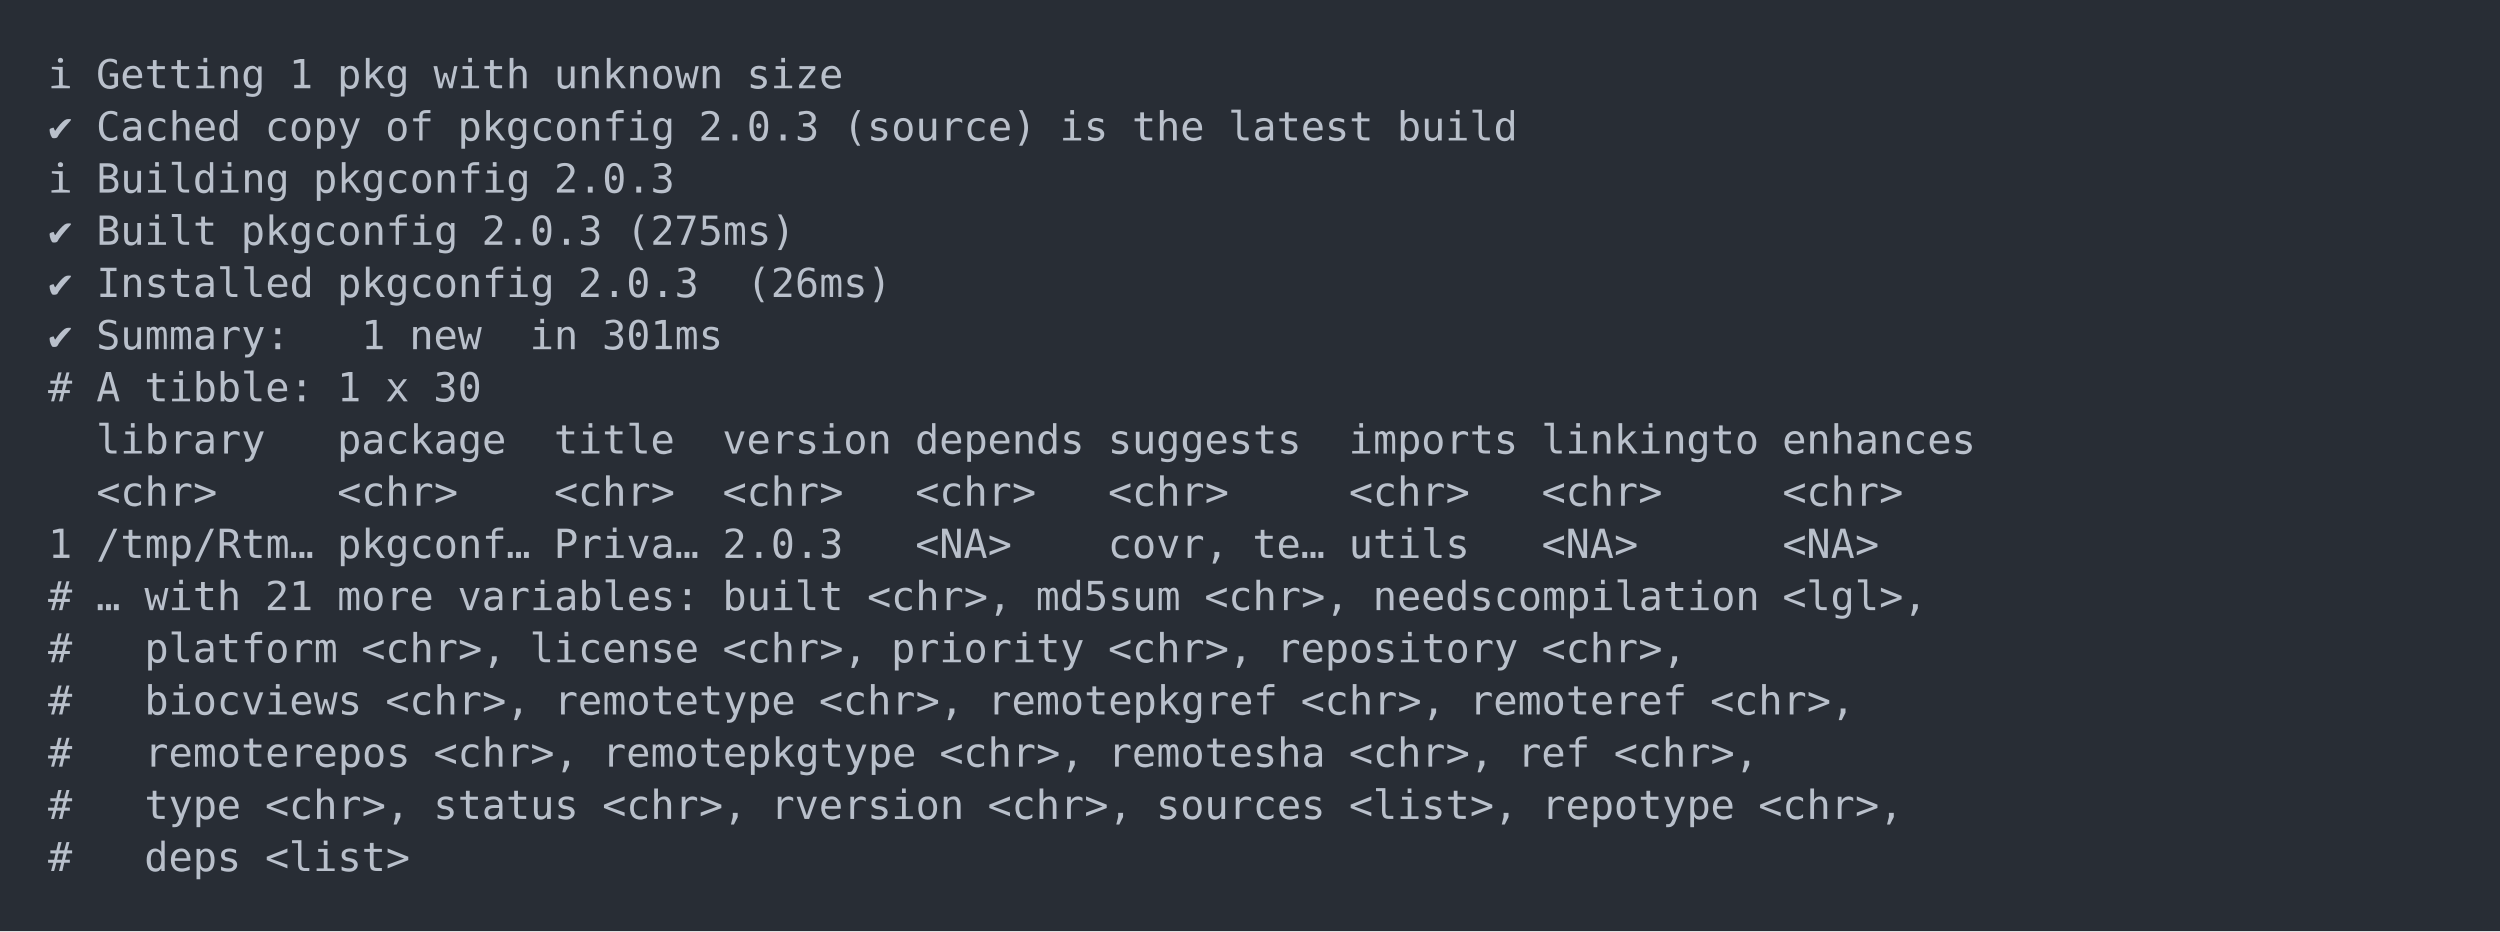
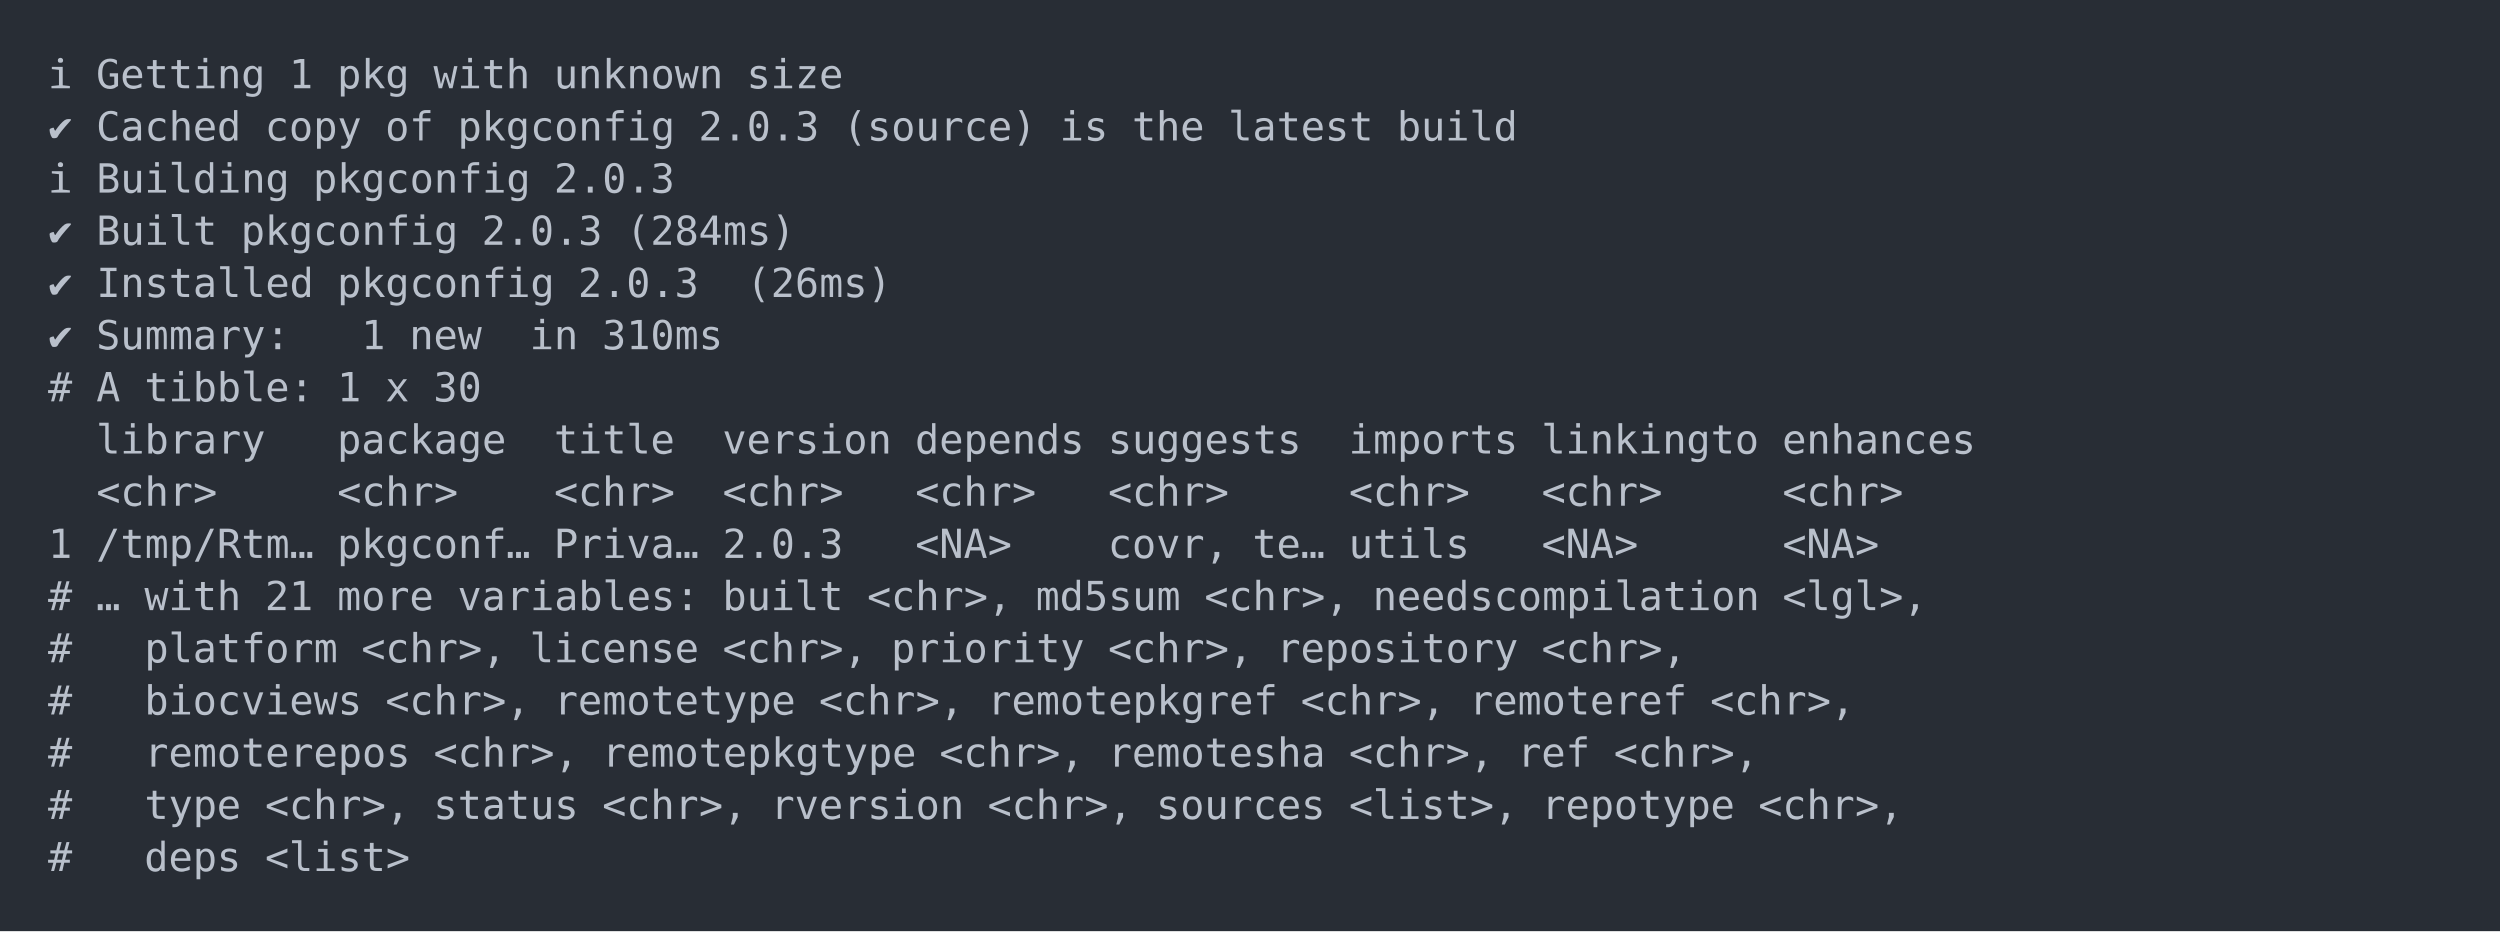
<svg xmlns="http://www.w3.org/2000/svg" xmlns:xlink="http://www.w3.org/1999/xlink" width="1040" height="387.36">
  <rect width="1040" height="387.36" rx="0" ry="0" class="a" />
  <svg height="347.36" viewBox="0 0 100 34.736" width="1000" x="20" y="20">
    <style>.a{fill:rgb(40,45,53)}.b{font-family:'Fira Code',Monaco,Consolas,Menlo,'Bitstream Vera Sans Mono','Powerline Symbols',monospace}.c{fill:transparent}.d{fill:rgb(185,192,203);white-space:pre}</style>
    <g font-family="'Fira Code',Monaco,Consolas,Menlo,'Bitstream Vera Sans Mono','Powerline Symbols',monospace" font-size="1.67" class="b">
      <defs>
        <symbol id="a">
          <rect height="17" width="100" x="0" y="0" class="c" />
        </symbol>
      </defs>
      <rect height="34.736" width="100" class="a" />
      <svg x="0" y="0" width="100">
        <svg x="0">
          <use xlink:href="#a" />
          <text x="0" y="1.67" class="d">ℹ</text>
          <text x="2.004" y="1.67" class="d">Getting</text>
          <text x="10.02" y="1.67" class="d">1</text>
          <text x="12.024" y="1.67" class="d">pkg</text>
          <text x="16.032" y="1.67" class="d">with</text>
          <text x="21.042" y="1.67" class="d">unknown</text>
          <text x="29.058" y="1.67" class="d">size</text>
          <text x="0" y="3.841" class="d">✔</text>
          <text x="2.004" y="3.841" class="d">Cached</text>
          <text x="9.018" y="3.841" class="d">copy</text>
          <text x="14.028" y="3.841" class="d">of</text>
          <text x="17.034" y="3.841" class="d">pkgconfig</text>
          <text x="27.054" y="3.841" class="d">2.0.3</text>
          <text x="33.066" y="3.841" class="d">(source)</text>
          <text x="42.084" y="3.841" class="d">is</text>
          <text x="45.09" y="3.841" class="d">the</text>
          <text x="49.098" y="3.841" class="d">latest</text>
          <text x="56.112" y="3.841" class="d">build</text>
          <text x="0" y="6.012" class="d">ℹ</text>
          <text x="2.004" y="6.012" class="d">Building</text>
          <text x="11.022" y="6.012" class="d">pkgconfig</text>
          <text x="21.042" y="6.012" class="d">2.0.3</text>
          <text x="0" y="8.183" class="d">✔</text>
          <text x="2.004" y="8.183" class="d">Built</text>
          <text x="8.016" y="8.183" class="d">pkgconfig</text>
          <text x="18.036" y="8.183" class="d">2.0.3</text>
-           <text x="24.048" y="8.183" class="d">(275ms)</text>
+           <text x="24.048" y="8.183" class="d">(284ms)</text>
          <text x="0" y="10.354" class="d">✔</text>
          <text x="2.004" y="10.354" class="d">Installed</text>
          <text x="12.024" y="10.354" class="d">pkgconfig</text>
          <text x="22.044" y="10.354" class="d">2.0.3</text>
          <text x="29.058" y="10.354" class="d">(26ms)</text>
          <text x="0" y="12.525" class="d">✔</text>
          <text x="2.004" y="12.525" class="d">Summary:</text>
          <text x="13.026" y="12.525" class="d">1</text>
          <text x="15.03" y="12.525" class="d">new</text>
          <text x="20.04" y="12.525" class="d">in</text>
-           <text x="23.046" y="12.525" class="d">301ms</text>
+           <text x="23.046" y="12.525" class="d">310ms</text>
          <text x="0" y="14.696" class="d">#</text>
          <text x="2.004" y="14.696" class="d">A</text>
          <text x="4.008" y="14.696" class="d">tibble:</text>
          <text x="12.024" y="14.696" class="d">1</text>
          <text x="14.028" y="14.696" class="d">x</text>
          <text x="16.032" y="14.696" class="d">30</text>
          <text x="2.004" y="16.867" class="d">library</text>
          <text x="12.024" y="16.867" class="d">package</text>
          <text x="21.042" y="16.867" class="d">title</text>
          <text x="28.056" y="16.867" class="d">version</text>
          <text x="36.072" y="16.867" class="d">depends</text>
          <text x="44.088" y="16.867" class="d">suggests</text>
          <text x="54.108" y="16.867" class="d">imports</text>
          <text x="62.124" y="16.867" class="d">linkingto</text>
          <text x="72.144" y="16.867" class="d">enhances</text>
          <text x="2.004" y="19.038" class="d">&lt;chr&gt;</text>
          <text x="12.024" y="19.038" class="d">&lt;chr&gt;</text>
          <text x="21.042" y="19.038" class="d">&lt;chr&gt;</text>
          <text x="28.056" y="19.038" class="d">&lt;chr&gt;</text>
          <text x="36.072" y="19.038" class="d">&lt;chr&gt;</text>
          <text x="44.088" y="19.038" class="d">&lt;chr&gt;</text>
          <text x="54.108" y="19.038" class="d">&lt;chr&gt;</text>
          <text x="62.124" y="19.038" class="d">&lt;chr&gt;</text>
          <text x="72.144" y="19.038" class="d">&lt;chr&gt;</text>
          <text x="0" y="21.209" class="d">1</text>
          <text x="2.004" y="21.209" class="d">/tmp/Rtm…</text>
          <text x="12.024" y="21.209" class="d">pkgconf…</text>
          <text x="21.042" y="21.209" class="d">Priva…</text>
          <text x="28.056" y="21.209" class="d">2.0.3</text>
          <text x="36.072" y="21.209" class="d">&lt;NA&gt;</text>
          <text x="44.088" y="21.209" class="d">covr,</text>
          <text x="50.1" y="21.209" class="d">te…</text>
          <text x="54.108" y="21.209" class="d">utils</text>
          <text x="62.124" y="21.209" class="d">&lt;NA&gt;</text>
          <text x="72.144" y="21.209" class="d">&lt;NA&gt;</text>
          <text x="0" y="23.38" class="d">#</text>
          <text x="2.004" y="23.38" class="d">…</text>
          <text x="4.008" y="23.38" class="d">with</text>
          <text x="9.018" y="23.38" class="d">21</text>
          <text x="12.024" y="23.38" class="d">more</text>
          <text x="17.034" y="23.38" class="d">variables:</text>
          <text x="28.056" y="23.38" class="d">built</text>
          <text x="34.068" y="23.38" class="d">&lt;chr&gt;,</text>
          <text x="41.082" y="23.38" class="d">md5sum</text>
          <text x="48.096" y="23.38" class="d">&lt;chr&gt;,</text>
          <text x="55.11" y="23.38" class="d">needscompilation</text>
          <text x="72.144" y="23.38" class="d">&lt;lgl&gt;,</text>
          <text x="0" y="25.551" class="d">#</text>
          <text x="4.008" y="25.551" class="d">platform</text>
          <text x="13.026" y="25.551" class="d">&lt;chr&gt;,</text>
          <text x="20.04" y="25.551" class="d">license</text>
          <text x="28.056" y="25.551" class="d">&lt;chr&gt;,</text>
          <text x="35.07" y="25.551" class="d">priority</text>
          <text x="44.088" y="25.551" class="d">&lt;chr&gt;,</text>
          <text x="51.102" y="25.551" class="d">repository</text>
          <text x="62.124" y="25.551" class="d">&lt;chr&gt;,</text>
          <text x="0" y="27.722" class="d">#</text>
          <text x="4.008" y="27.722" class="d">biocviews</text>
          <text x="14.028" y="27.722" class="d">&lt;chr&gt;,</text>
          <text x="21.042" y="27.722" class="d">remotetype</text>
          <text x="32.064" y="27.722" class="d">&lt;chr&gt;,</text>
          <text x="39.078" y="27.722" class="d">remotepkgref</text>
          <text x="52.104" y="27.722" class="d">&lt;chr&gt;,</text>
          <text x="59.118" y="27.722" class="d">remoteref</text>
          <text x="69.138" y="27.722" class="d">&lt;chr&gt;,</text>
          <text x="0" y="29.893" class="d">#</text>
          <text x="4.008" y="29.893" class="d">remoterepos</text>
          <text x="16.032" y="29.893" class="d">&lt;chr&gt;,</text>
          <text x="23.046" y="29.893" class="d">remotepkgtype</text>
          <text x="37.074" y="29.893" class="d">&lt;chr&gt;,</text>
          <text x="44.088" y="29.893" class="d">remotesha</text>
          <text x="54.108" y="29.893" class="d">&lt;chr&gt;,</text>
          <text x="61.122" y="29.893" class="d">ref</text>
          <text x="65.13" y="29.893" class="d">&lt;chr&gt;,</text>
          <text x="0" y="32.064" class="d">#</text>
          <text x="4.008" y="32.064" class="d">type</text>
          <text x="9.018" y="32.064" class="d">&lt;chr&gt;,</text>
          <text x="16.032" y="32.064" class="d">status</text>
          <text x="23.046" y="32.064" class="d">&lt;chr&gt;,</text>
          <text x="30.06" y="32.064" class="d">rversion</text>
          <text x="39.078" y="32.064" class="d">&lt;chr&gt;,</text>
          <text x="46.092" y="32.064" class="d">sources</text>
          <text x="54.108" y="32.064" class="d">&lt;list&gt;,</text>
          <text x="62.124" y="32.064" class="d">repotype</text>
          <text x="71.142" y="32.064" class="d">&lt;chr&gt;,</text>
          <text x="0" y="34.235" class="d">#</text>
          <text x="4.008" y="34.235" class="d">deps</text>
          <text x="9.018" y="34.235" class="d">&lt;list&gt;</text>
        </svg>
      </svg>
    </g>
  </svg>
</svg>
